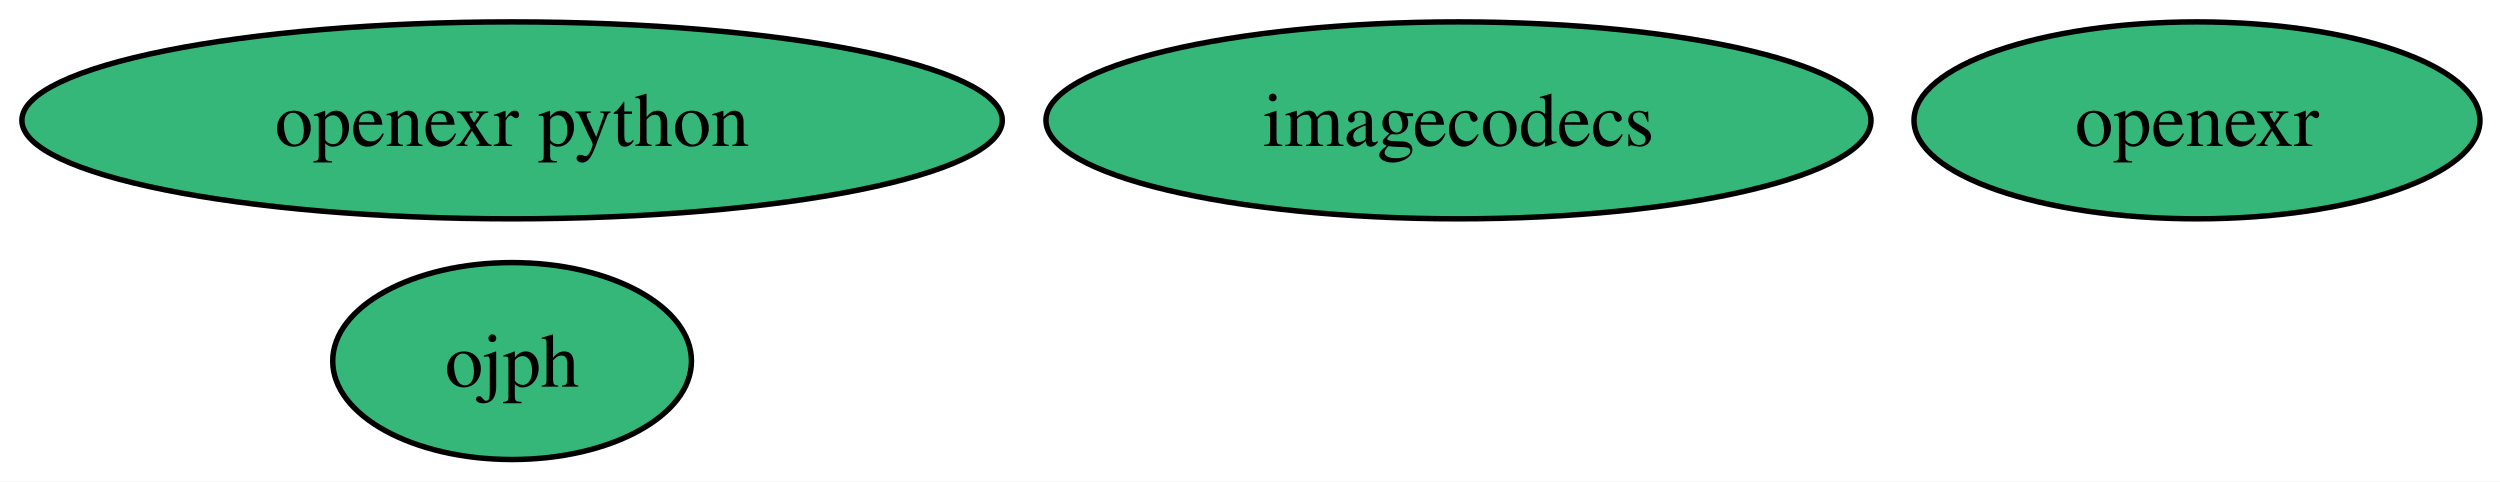
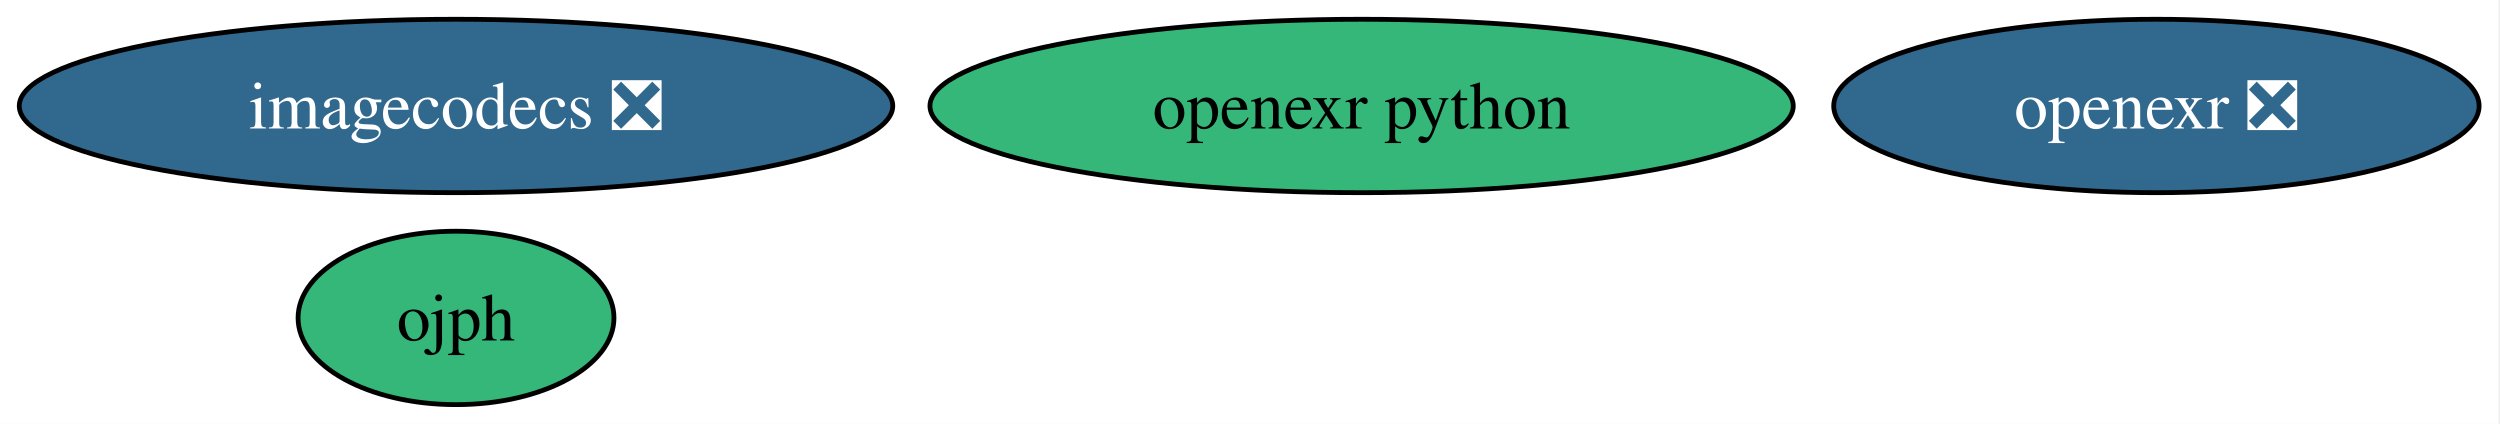
- <svg xmlns="http://www.w3.org/2000/svg" xmlns:xlink="http://www.w3.org/1999/xlink" width="457pt" height="88pt" viewBox="0.00 0.00 457.00 88.00">
+ <svg xmlns="http://www.w3.org/2000/svg" xmlns:xlink="http://www.w3.org/1999/xlink" width="519pt" height="88pt" viewBox="0.00 0.00 519.00 88.00">
  <g id="graph0" class="graph" transform="scale(1 1) rotate(0) translate(4 84)">
-     <polygon fill="white" stroke="none" points="-4,4 -4,-84 453.35,-84 453.35,4 -4,4" />
+     <polygon fill="white" stroke="none" points="-4,4 -4,-84 514.66,-84 514.66,4 -4,4" />
    <g id="node1" class="node">
      <g id="a_node1">
-         <a xlink:href="https://github.com/conda-forge/openexr-feedstock" xlink:title="openexr">
-           <ellipse fill="#35b779" stroke="black" cx="397.61" cy="-62" rx="51.73" ry="18" />
-           <text xml:space="preserve" text-anchor="middle" x="397.61" y="-57.33" font-family="Times,serif" font-size="14.00">openexr</text>
+         <a xlink:href="https://github.com/conda-forge/openexr-feedstock/pull/75" xlink:title="openexr ❎">
+           <ellipse fill="#31688e" stroke="black" cx="443.67" cy="-62" rx="66.99" ry="18" />
+           <text xml:space="preserve" text-anchor="middle" x="443.67" y="-57.33" font-family="Times,serif" font-size="14.00" fill="white">openexr ❎</text>
        </a>
      </g>
    </g>
    <g id="node2" class="node">
      <g id="a_node2">
-         <a xlink:href="https://github.com/conda-forge/imagecodecs-feedstock" xlink:title="imagecodecs">
-           <ellipse fill="#35b779" stroke="black" cx="262.61" cy="-62" rx="75.41" ry="18" />
-           <text xml:space="preserve" text-anchor="middle" x="262.61" y="-57.33" font-family="Times,serif" font-size="14.00">imagecodecs</text>
+         <a xlink:href="https://github.com/conda-forge/imagecodecs-feedstock/pull/151" xlink:title="imagecodecs ❎">
+           <ellipse fill="#31688e" stroke="black" cx="90.67" cy="-62" rx="90.67" ry="18" />
+           <text xml:space="preserve" text-anchor="middle" x="90.67" y="-57.33" font-family="Times,serif" font-size="14.00" fill="white">imagecodecs ❎</text>
        </a>
      </g>
    </g>
    <g id="node3" class="node">
      <g id="a_node3">
        <a xlink:href="https://github.com/conda-forge/openexr-python-feedstock" xlink:title="openexr python">
-           <ellipse fill="#35b779" stroke="black" cx="89.61" cy="-62" rx="89.61" ry="18" />
-           <text xml:space="preserve" text-anchor="middle" x="89.61" y="-57.33" font-family="Times,serif" font-size="14.00">openexr python</text>
+           <ellipse fill="#35b779" stroke="black" cx="278.67" cy="-62" rx="89.61" ry="18" />
+           <text xml:space="preserve" text-anchor="middle" x="278.67" y="-57.33" font-family="Times,serif" font-size="14.00">openexr python</text>
        </a>
      </g>
    </g>
    <g id="node4" class="node">
      <g id="a_node4">
        <a xlink:href="https://github.com/conda-forge/ojph-feedstock" xlink:title="ojph">
-           <ellipse fill="#35b779" stroke="black" cx="89.61" cy="-18" rx="32.79" ry="18" />
-           <text xml:space="preserve" text-anchor="middle" x="89.61" y="-13.32" font-family="Times,serif" font-size="14.00">ojph</text>
+           <ellipse fill="#35b779" stroke="black" cx="90.67" cy="-18" rx="32.79" ry="18" />
+           <text xml:space="preserve" text-anchor="middle" x="90.67" y="-13.32" font-family="Times,serif" font-size="14.00">ojph</text>
        </a>
      </g>
    </g>
  </g>
</svg>
